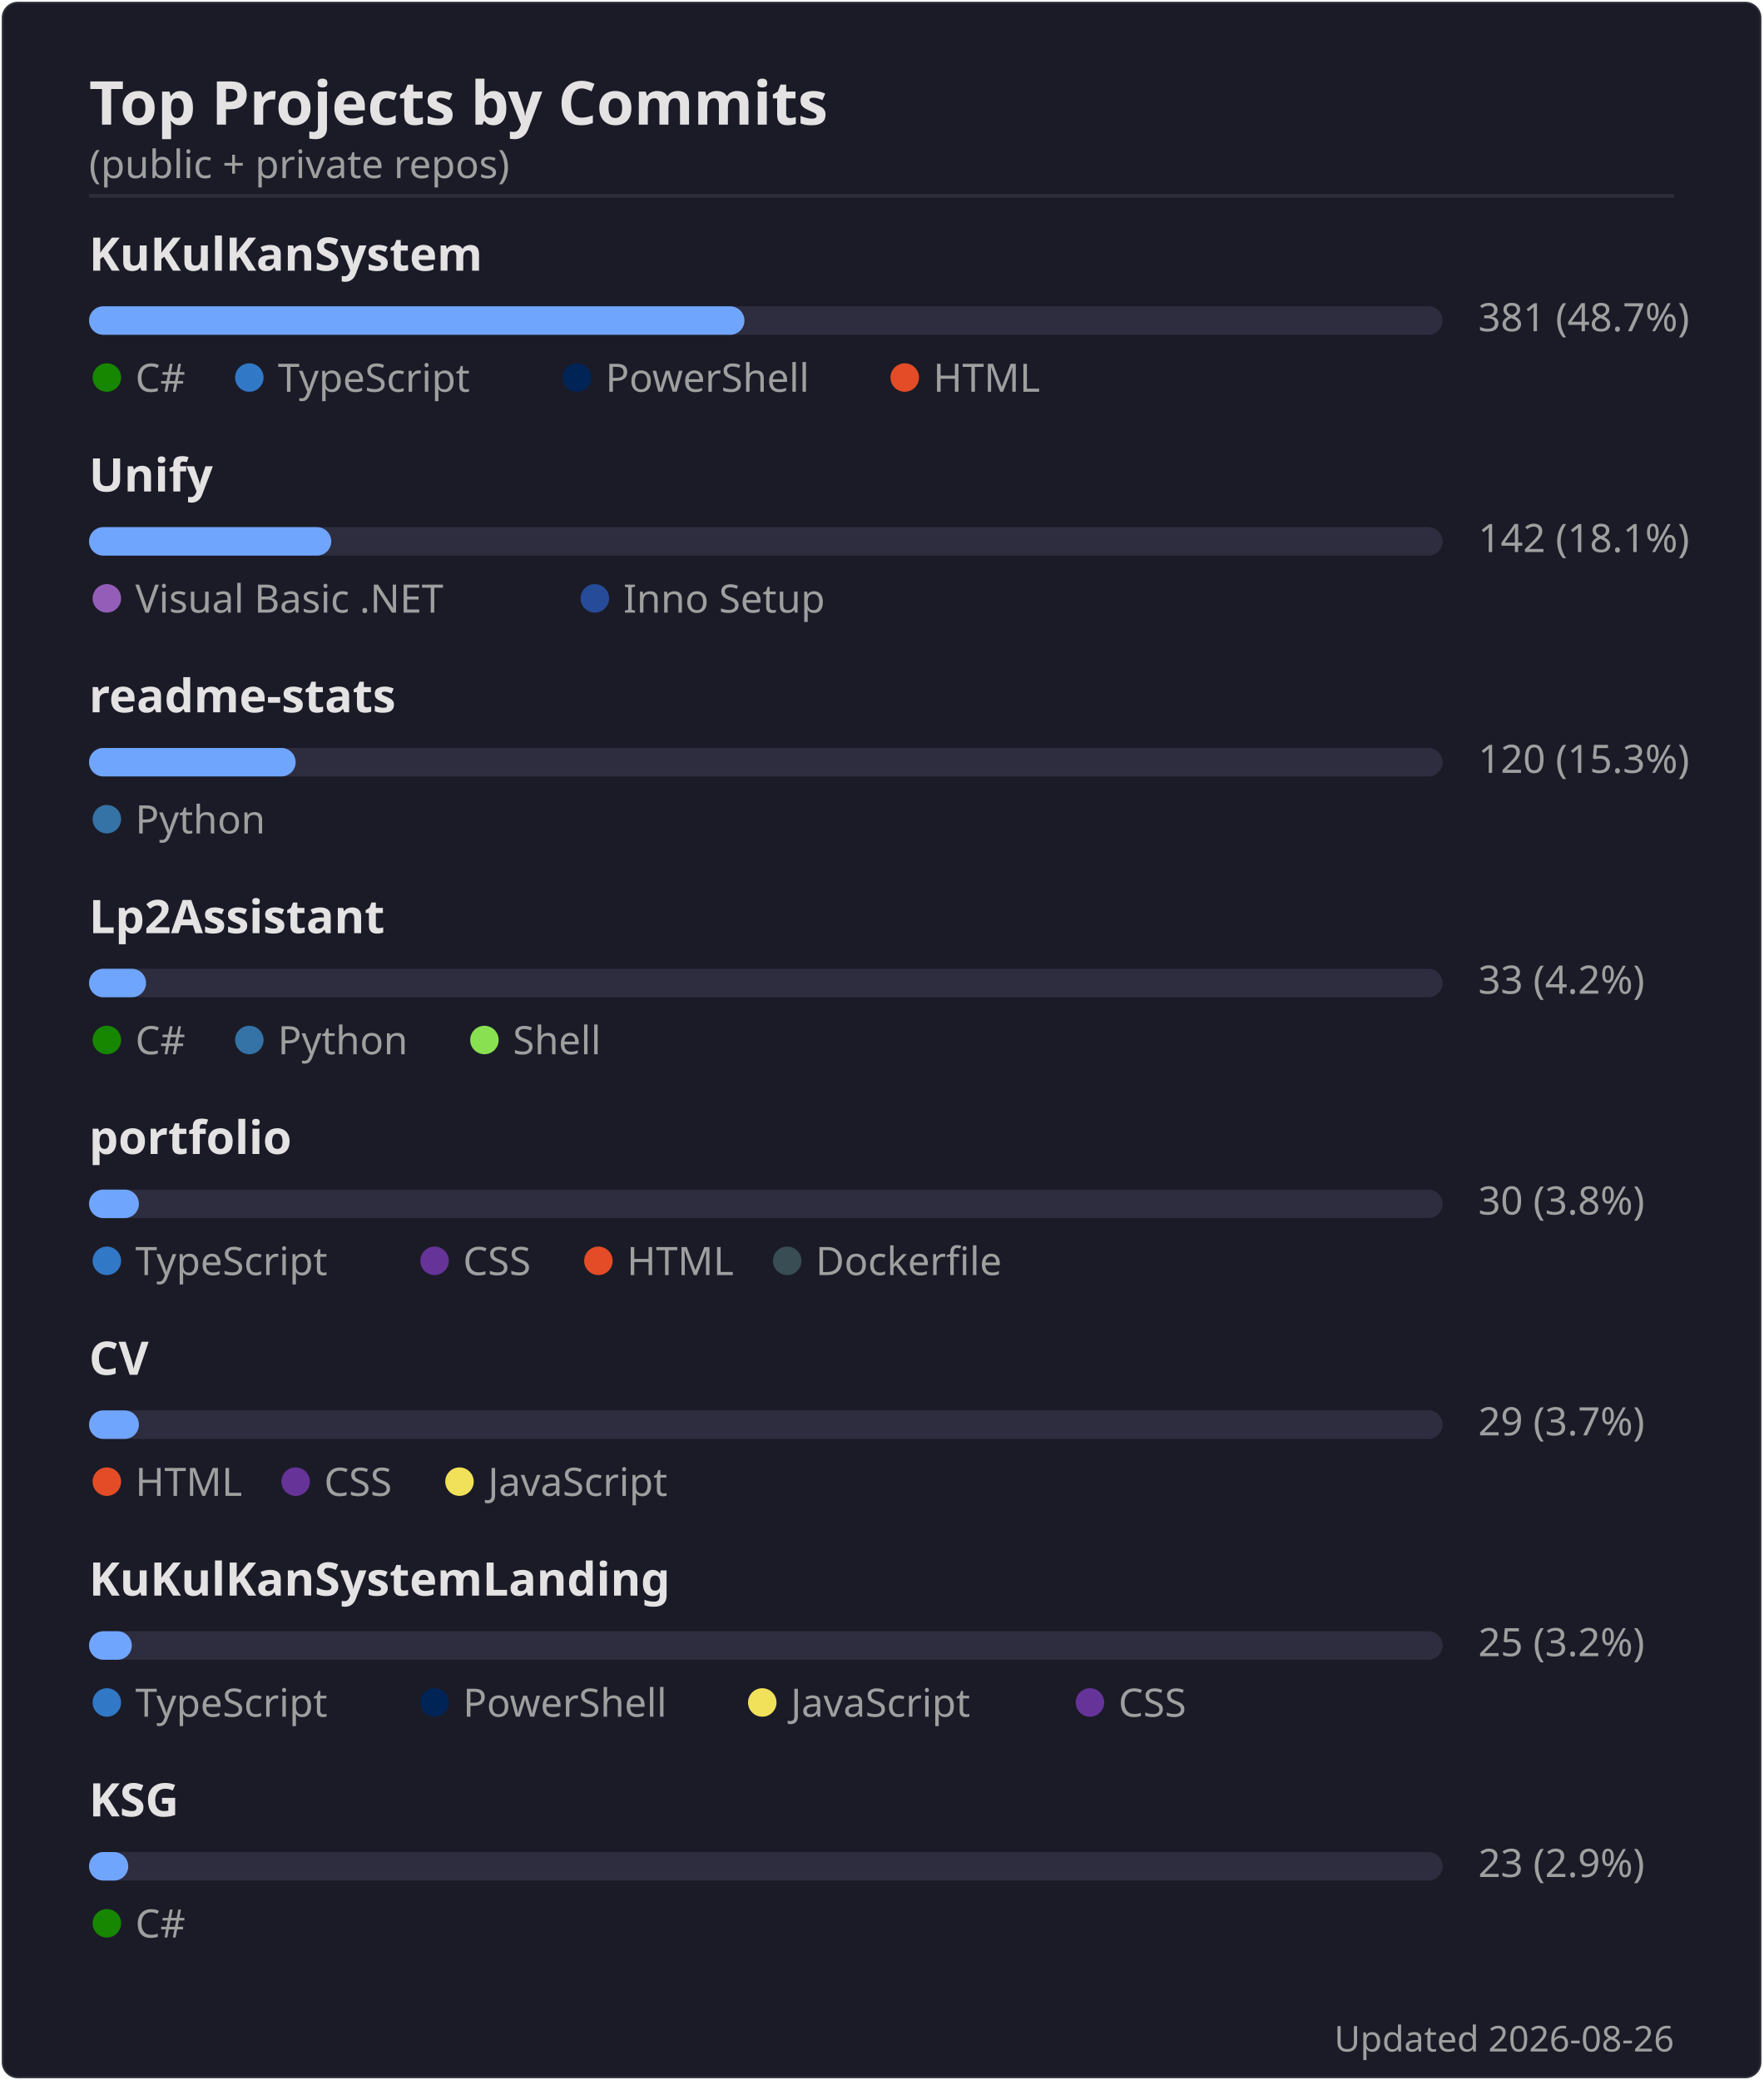
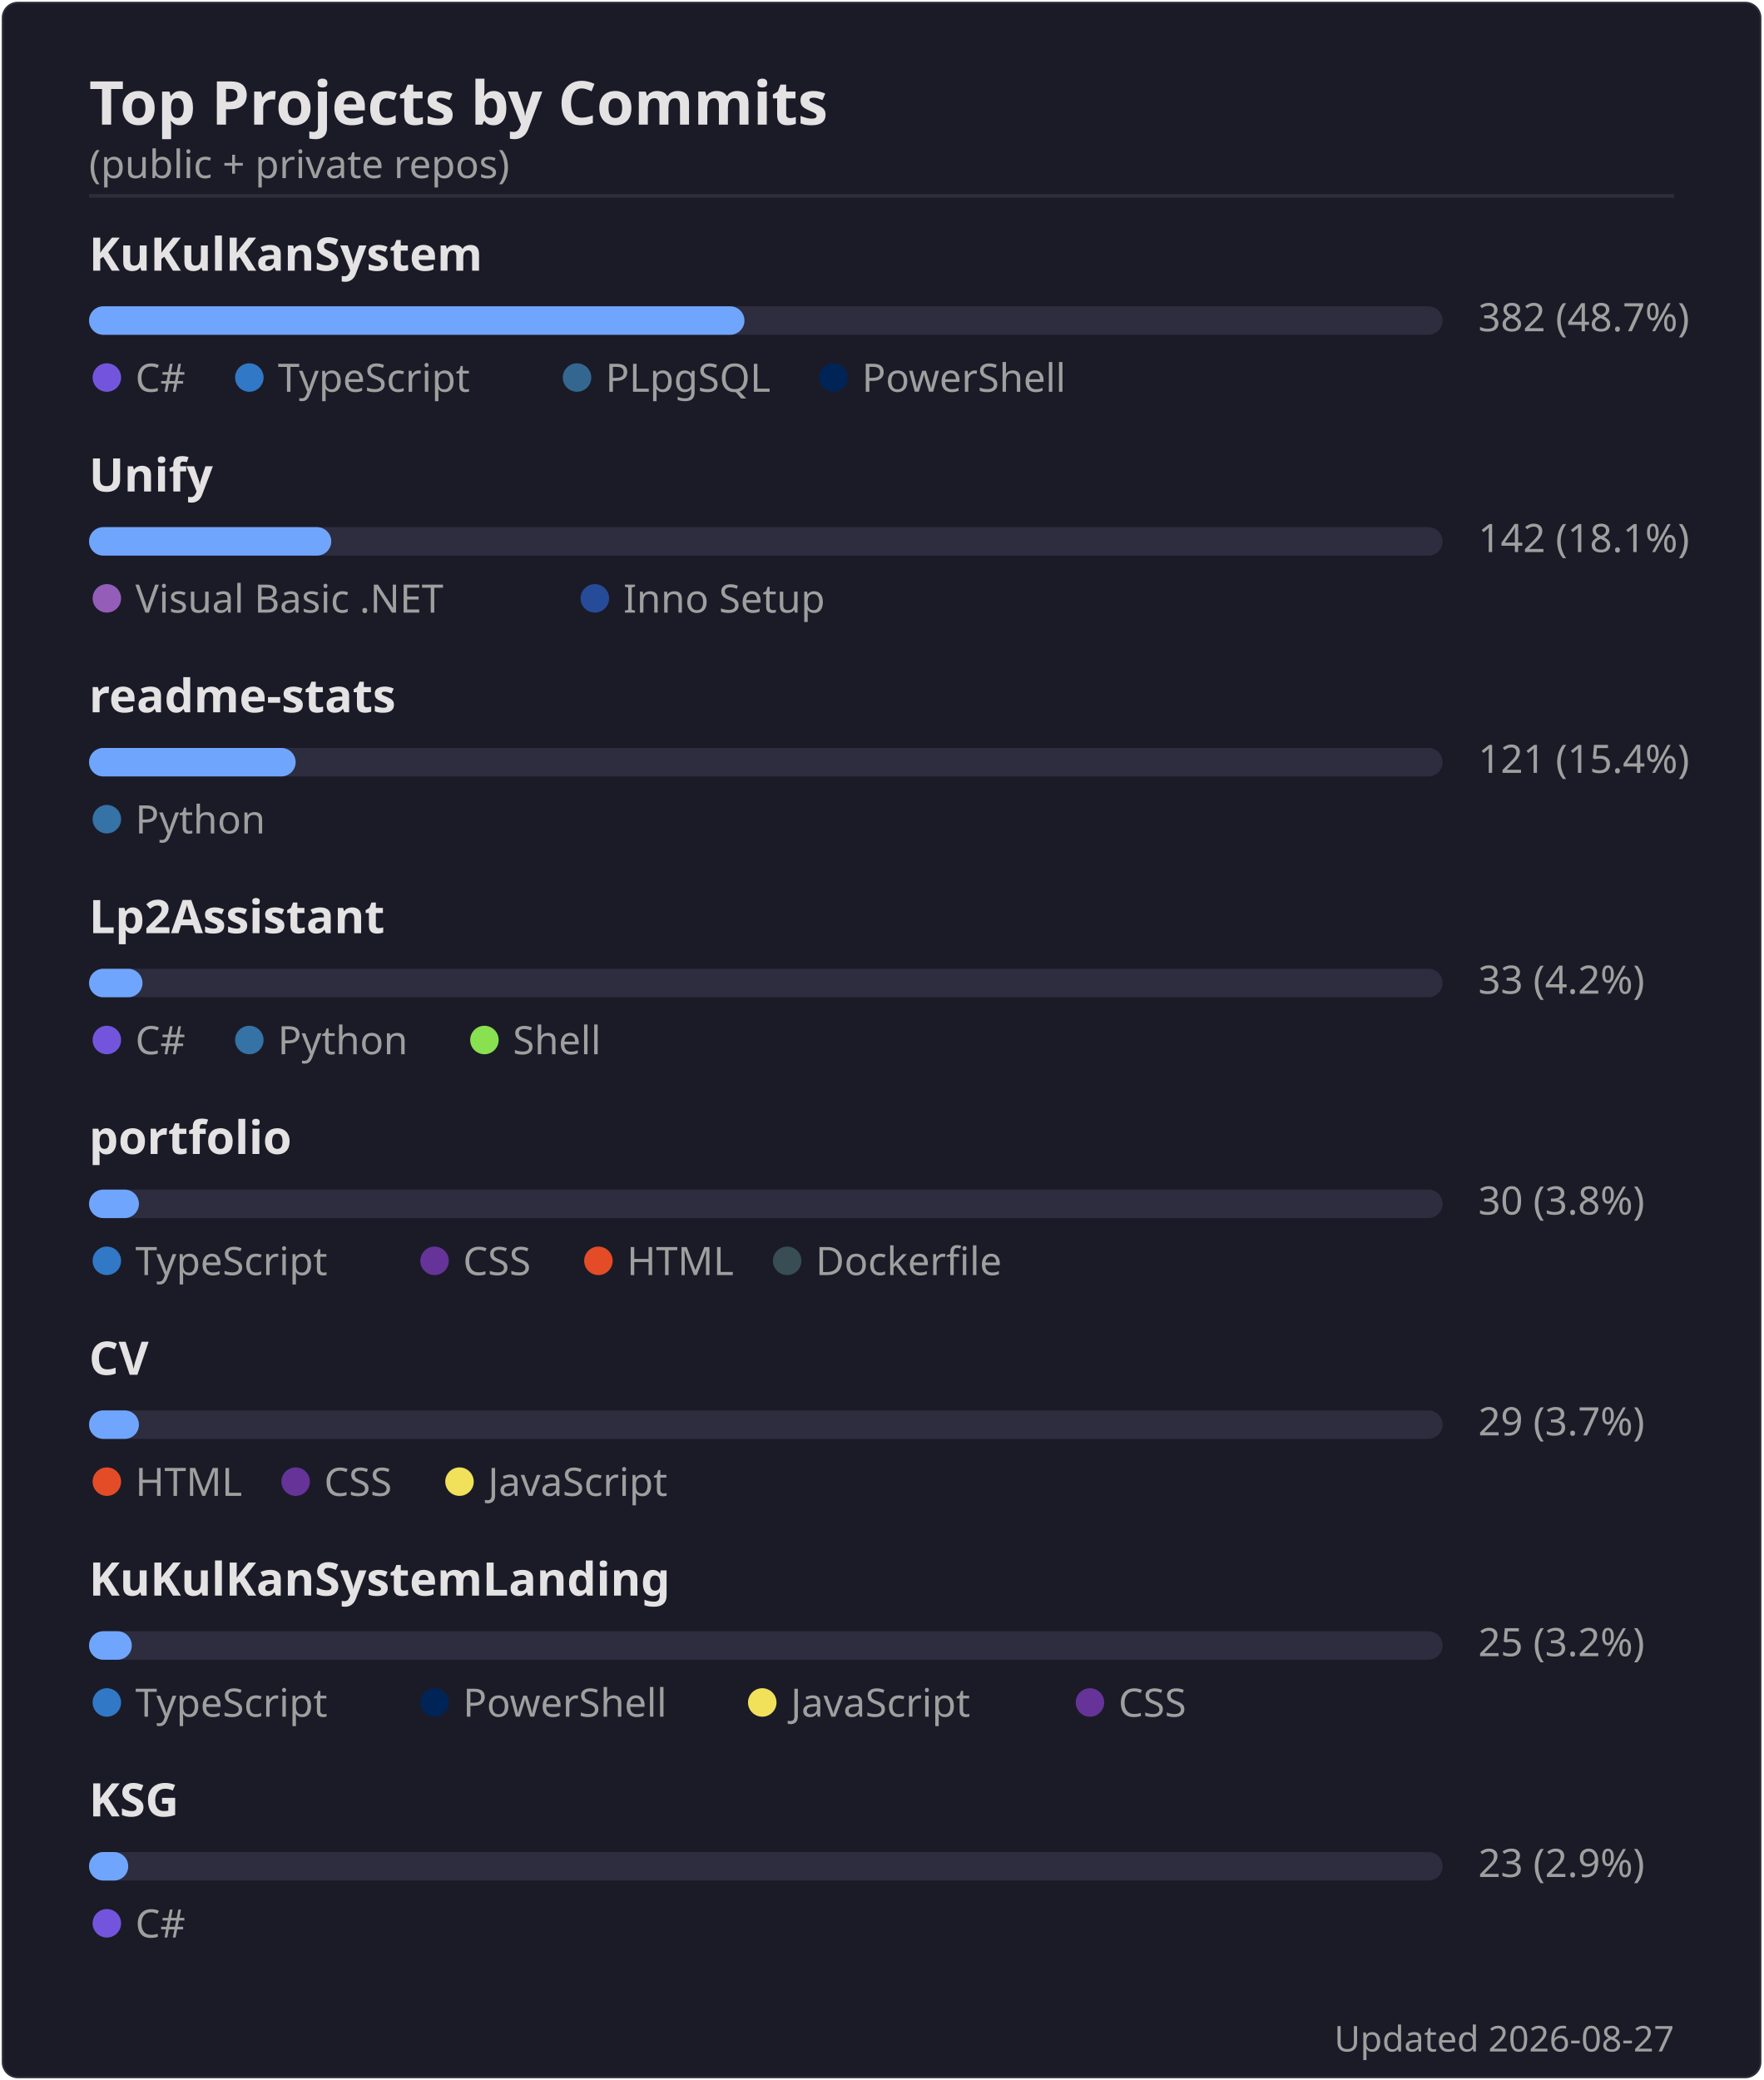
<svg xmlns="http://www.w3.org/2000/svg" width="495" height="584" viewBox="0 0 495 584">
  <rect width="494" height="583" x=".5" y=".5" rx="4.5" fill="#1a1b27" stroke="#e4e2e2" stroke-opacity=".1" />
  <text font-family="'Segoe UI', Ubuntu, 'Helvetica Neue', sans-serif" font-size="17" font-weight="600" fill="#e4e2e2" x="25" y="35" text-anchor="start">Top Projects by Commits</text>
  <text font-family="'Segoe UI', Ubuntu, 'Helvetica Neue', sans-serif" font-size="11" font-weight="400" fill="#9f9f9f" x="25" y="50" text-anchor="start">(public + private repos)</text>
  <line x1="25" x2="470" y1="55" y2="55" stroke="#e4e2e2" stroke-opacity=".1" />
  <text font-family="'Segoe UI', Ubuntu, 'Helvetica Neue', sans-serif" font-size="13" font-weight="600" fill="#e4e2e2" x="25" y="76" text-anchor="start">KuKulKanSystem</text>
  <rect x="25" y="86" width="380" height="8" rx="4" fill="#2d2d3f" />
  <rect x="25" y="86" width="184" height="8" rx="4" fill="#70a5fd" />
-   <text font-family="'Segoe UI', Ubuntu, 'Helvetica Neue', sans-serif" font-size="11" font-weight="400" fill="#9f9f9f" x="415" y="93" text-anchor="start">381  (48.7%)</text>
-   <circle cx="30" cy="106" r="4" fill="#178600" />
+   <text font-family="'Segoe UI', Ubuntu, 'Helvetica Neue', sans-serif" font-size="11" font-weight="400" fill="#9f9f9f" x="415" y="93" text-anchor="start">382  (48.7%)</text>
+   <circle cx="30" cy="106" r="4" fill="#7355dd" />
  <text font-family="'Segoe UI', Ubuntu, 'Helvetica Neue', sans-serif" font-size="11" font-weight="400" fill="#9f9f9f" x="38" y="110" text-anchor="start">C#</text>
  <circle cx="70" cy="106" r="4" fill="#3178c6" />
  <text font-family="'Segoe UI', Ubuntu, 'Helvetica Neue', sans-serif" font-size="11" font-weight="400" fill="#9f9f9f" x="78" y="110" text-anchor="start">TypeScript</text>
-   <circle cx="162" cy="106" r="4" fill="#012456" />
-   <text font-family="'Segoe UI', Ubuntu, 'Helvetica Neue', sans-serif" font-size="11" font-weight="400" fill="#9f9f9f" x="170" y="110" text-anchor="start">PowerShell</text>
-   <circle cx="254" cy="106" r="4" fill="#e34c26" />
-   <text font-family="'Segoe UI', Ubuntu, 'Helvetica Neue', sans-serif" font-size="11" font-weight="400" fill="#9f9f9f" x="262" y="110" text-anchor="start">HTML</text>
+   <circle cx="162" cy="106" r="4" fill="#336790" />
+   <text font-family="'Segoe UI', Ubuntu, 'Helvetica Neue', sans-serif" font-size="11" font-weight="400" fill="#9f9f9f" x="170" y="110" text-anchor="start">PLpgSQL</text>
+   <circle cx="234" cy="106" r="4" fill="#012456" />
+   <text font-family="'Segoe UI', Ubuntu, 'Helvetica Neue', sans-serif" font-size="11" font-weight="400" fill="#9f9f9f" x="242" y="110" text-anchor="start">PowerShell</text>
  <text font-family="'Segoe UI', Ubuntu, 'Helvetica Neue', sans-serif" font-size="13" font-weight="600" fill="#e4e2e2" x="25" y="138" text-anchor="start">Unify</text>
  <rect x="25" y="148" width="380" height="8" rx="4" fill="#2d2d3f" />
  <rect x="25" y="148" width="68" height="8" rx="4" fill="#70a5fd" />
  <text font-family="'Segoe UI', Ubuntu, 'Helvetica Neue', sans-serif" font-size="11" font-weight="400" fill="#9f9f9f" x="415" y="155" text-anchor="start">142  (18.1%)</text>
  <circle cx="30" cy="168" r="4" fill="#945db7" />
  <text font-family="'Segoe UI', Ubuntu, 'Helvetica Neue', sans-serif" font-size="11" font-weight="400" fill="#9f9f9f" x="38" y="172" text-anchor="start">Visual Basic .NET</text>
  <circle cx="167" cy="168" r="4" fill="#264b99" />
  <text font-family="'Segoe UI', Ubuntu, 'Helvetica Neue', sans-serif" font-size="11" font-weight="400" fill="#9f9f9f" x="175" y="172" text-anchor="start">Inno Setup</text>
  <text font-family="'Segoe UI', Ubuntu, 'Helvetica Neue', sans-serif" font-size="13" font-weight="600" fill="#e4e2e2" x="25" y="200" text-anchor="start">readme-stats</text>
  <rect x="25" y="210" width="380" height="8" rx="4" fill="#2d2d3f" />
  <rect x="25" y="210" width="58" height="8" rx="4" fill="#70a5fd" />
-   <text font-family="'Segoe UI', Ubuntu, 'Helvetica Neue', sans-serif" font-size="11" font-weight="400" fill="#9f9f9f" x="415" y="217" text-anchor="start">120  (15.3%)</text>
+   <text font-family="'Segoe UI', Ubuntu, 'Helvetica Neue', sans-serif" font-size="11" font-weight="400" fill="#9f9f9f" x="415" y="217" text-anchor="start">121  (15.4%)</text>
  <circle cx="30" cy="230" r="4" fill="#3572A5" />
  <text font-family="'Segoe UI', Ubuntu, 'Helvetica Neue', sans-serif" font-size="11" font-weight="400" fill="#9f9f9f" x="38" y="234" text-anchor="start">Python</text>
  <text font-family="'Segoe UI', Ubuntu, 'Helvetica Neue', sans-serif" font-size="13" font-weight="600" fill="#e4e2e2" x="25" y="262" text-anchor="start">Lp2Assistant</text>
  <rect x="25" y="272" width="380" height="8" rx="4" fill="#2d2d3f" />
-   <rect x="25" y="272" width="16" height="8" rx="4" fill="#70a5fd" />
+   <rect x="25" y="272" width="15" height="8" rx="4" fill="#70a5fd" />
  <text font-family="'Segoe UI', Ubuntu, 'Helvetica Neue', sans-serif" font-size="11" font-weight="400" fill="#9f9f9f" x="415" y="279" text-anchor="start">33  (4.2%)</text>
-   <circle cx="30" cy="292" r="4" fill="#178600" />
+   <circle cx="30" cy="292" r="4" fill="#7355dd" />
  <text font-family="'Segoe UI', Ubuntu, 'Helvetica Neue', sans-serif" font-size="11" font-weight="400" fill="#9f9f9f" x="38" y="296" text-anchor="start">C#</text>
  <circle cx="70" cy="292" r="4" fill="#3572A5" />
  <text font-family="'Segoe UI', Ubuntu, 'Helvetica Neue', sans-serif" font-size="11" font-weight="400" fill="#9f9f9f" x="78" y="296" text-anchor="start">Python</text>
  <circle cx="136" cy="292" r="4" fill="#89e051" />
  <text font-family="'Segoe UI', Ubuntu, 'Helvetica Neue', sans-serif" font-size="11" font-weight="400" fill="#9f9f9f" x="144" y="296" text-anchor="start">Shell</text>
  <text font-family="'Segoe UI', Ubuntu, 'Helvetica Neue', sans-serif" font-size="13" font-weight="600" fill="#e4e2e2" x="25" y="324" text-anchor="start">portfolio</text>
  <rect x="25" y="334" width="380" height="8" rx="4" fill="#2d2d3f" />
  <rect x="25" y="334" width="14" height="8" rx="4" fill="#70a5fd" />
  <text font-family="'Segoe UI', Ubuntu, 'Helvetica Neue', sans-serif" font-size="11" font-weight="400" fill="#9f9f9f" x="415" y="341" text-anchor="start">30  (3.8%)</text>
  <circle cx="30" cy="354" r="4" fill="#3178c6" />
  <text font-family="'Segoe UI', Ubuntu, 'Helvetica Neue', sans-serif" font-size="11" font-weight="400" fill="#9f9f9f" x="38" y="358" text-anchor="start">TypeScript</text>
  <circle cx="122" cy="354" r="4" fill="#663399" />
  <text font-family="'Segoe UI', Ubuntu, 'Helvetica Neue', sans-serif" font-size="11" font-weight="400" fill="#9f9f9f" x="130" y="358" text-anchor="start">CSS</text>
  <circle cx="168" cy="354" r="4" fill="#e34c26" />
  <text font-family="'Segoe UI', Ubuntu, 'Helvetica Neue', sans-serif" font-size="11" font-weight="400" fill="#9f9f9f" x="176" y="358" text-anchor="start">HTML</text>
  <circle cx="221" cy="354" r="4" fill="#384d54" />
  <text font-family="'Segoe UI', Ubuntu, 'Helvetica Neue', sans-serif" font-size="11" font-weight="400" fill="#9f9f9f" x="229" y="358" text-anchor="start">Dockerfile</text>
  <text font-family="'Segoe UI', Ubuntu, 'Helvetica Neue', sans-serif" font-size="13" font-weight="600" fill="#e4e2e2" x="25" y="386" text-anchor="start">CV</text>
  <rect x="25" y="396" width="380" height="8" rx="4" fill="#2d2d3f" />
  <rect x="25" y="396" width="14" height="8" rx="4" fill="#70a5fd" />
  <text font-family="'Segoe UI', Ubuntu, 'Helvetica Neue', sans-serif" font-size="11" font-weight="400" fill="#9f9f9f" x="415" y="403" text-anchor="start">29  (3.7%)</text>
  <circle cx="30" cy="416" r="4" fill="#e34c26" />
  <text font-family="'Segoe UI', Ubuntu, 'Helvetica Neue', sans-serif" font-size="11" font-weight="400" fill="#9f9f9f" x="38" y="420" text-anchor="start">HTML</text>
  <circle cx="83" cy="416" r="4" fill="#663399" />
  <text font-family="'Segoe UI', Ubuntu, 'Helvetica Neue', sans-serif" font-size="11" font-weight="400" fill="#9f9f9f" x="91" y="420" text-anchor="start">CSS</text>
  <circle cx="129" cy="416" r="4" fill="#f1e05a" />
  <text font-family="'Segoe UI', Ubuntu, 'Helvetica Neue', sans-serif" font-size="11" font-weight="400" fill="#9f9f9f" x="137" y="420" text-anchor="start">JavaScript</text>
  <text font-family="'Segoe UI', Ubuntu, 'Helvetica Neue', sans-serif" font-size="13" font-weight="600" fill="#e4e2e2" x="25" y="448" text-anchor="start">KuKulKanSystemLanding</text>
  <rect x="25" y="458" width="380" height="8" rx="4" fill="#2d2d3f" />
  <rect x="25" y="458" width="12" height="8" rx="4" fill="#70a5fd" />
  <text font-family="'Segoe UI', Ubuntu, 'Helvetica Neue', sans-serif" font-size="11" font-weight="400" fill="#9f9f9f" x="415" y="465" text-anchor="start">25  (3.2%)</text>
  <circle cx="30" cy="478" r="4" fill="#3178c6" />
  <text font-family="'Segoe UI', Ubuntu, 'Helvetica Neue', sans-serif" font-size="11" font-weight="400" fill="#9f9f9f" x="38" y="482" text-anchor="start">TypeScript</text>
  <circle cx="122" cy="478" r="4" fill="#012456" />
  <text font-family="'Segoe UI', Ubuntu, 'Helvetica Neue', sans-serif" font-size="11" font-weight="400" fill="#9f9f9f" x="130" y="482" text-anchor="start">PowerShell</text>
  <circle cx="214" cy="478" r="4" fill="#f1e05a" />
  <text font-family="'Segoe UI', Ubuntu, 'Helvetica Neue', sans-serif" font-size="11" font-weight="400" fill="#9f9f9f" x="222" y="482" text-anchor="start">JavaScript</text>
  <circle cx="306" cy="478" r="4" fill="#663399" />
  <text font-family="'Segoe UI', Ubuntu, 'Helvetica Neue', sans-serif" font-size="11" font-weight="400" fill="#9f9f9f" x="314" y="482" text-anchor="start">CSS</text>
  <text font-family="'Segoe UI', Ubuntu, 'Helvetica Neue', sans-serif" font-size="13" font-weight="600" fill="#e4e2e2" x="25" y="510" text-anchor="start">KSG</text>
  <rect x="25" y="520" width="380" height="8" rx="4" fill="#2d2d3f" />
  <rect x="25" y="520" width="11" height="8" rx="4" fill="#70a5fd" />
  <text font-family="'Segoe UI', Ubuntu, 'Helvetica Neue', sans-serif" font-size="11" font-weight="400" fill="#9f9f9f" x="415" y="527" text-anchor="start">23  (2.9%)</text>
-   <circle cx="30" cy="540" r="4" fill="#178600" />
+   <circle cx="30" cy="540" r="4" fill="#7355dd" />
  <text font-family="'Segoe UI', Ubuntu, 'Helvetica Neue', sans-serif" font-size="11" font-weight="400" fill="#9f9f9f" x="38" y="544" text-anchor="start">C#</text>
-   <text font-family="'Segoe UI', Ubuntu, 'Helvetica Neue', sans-serif" font-size="10" font-weight="400" fill="#9f9f9f" x="470" y="576" text-anchor="end">Updated 2026-08-26</text>
+   <text font-family="'Segoe UI', Ubuntu, 'Helvetica Neue', sans-serif" font-size="10" font-weight="400" fill="#9f9f9f" x="470" y="576" text-anchor="end">Updated 2026-08-27</text>
</svg>
